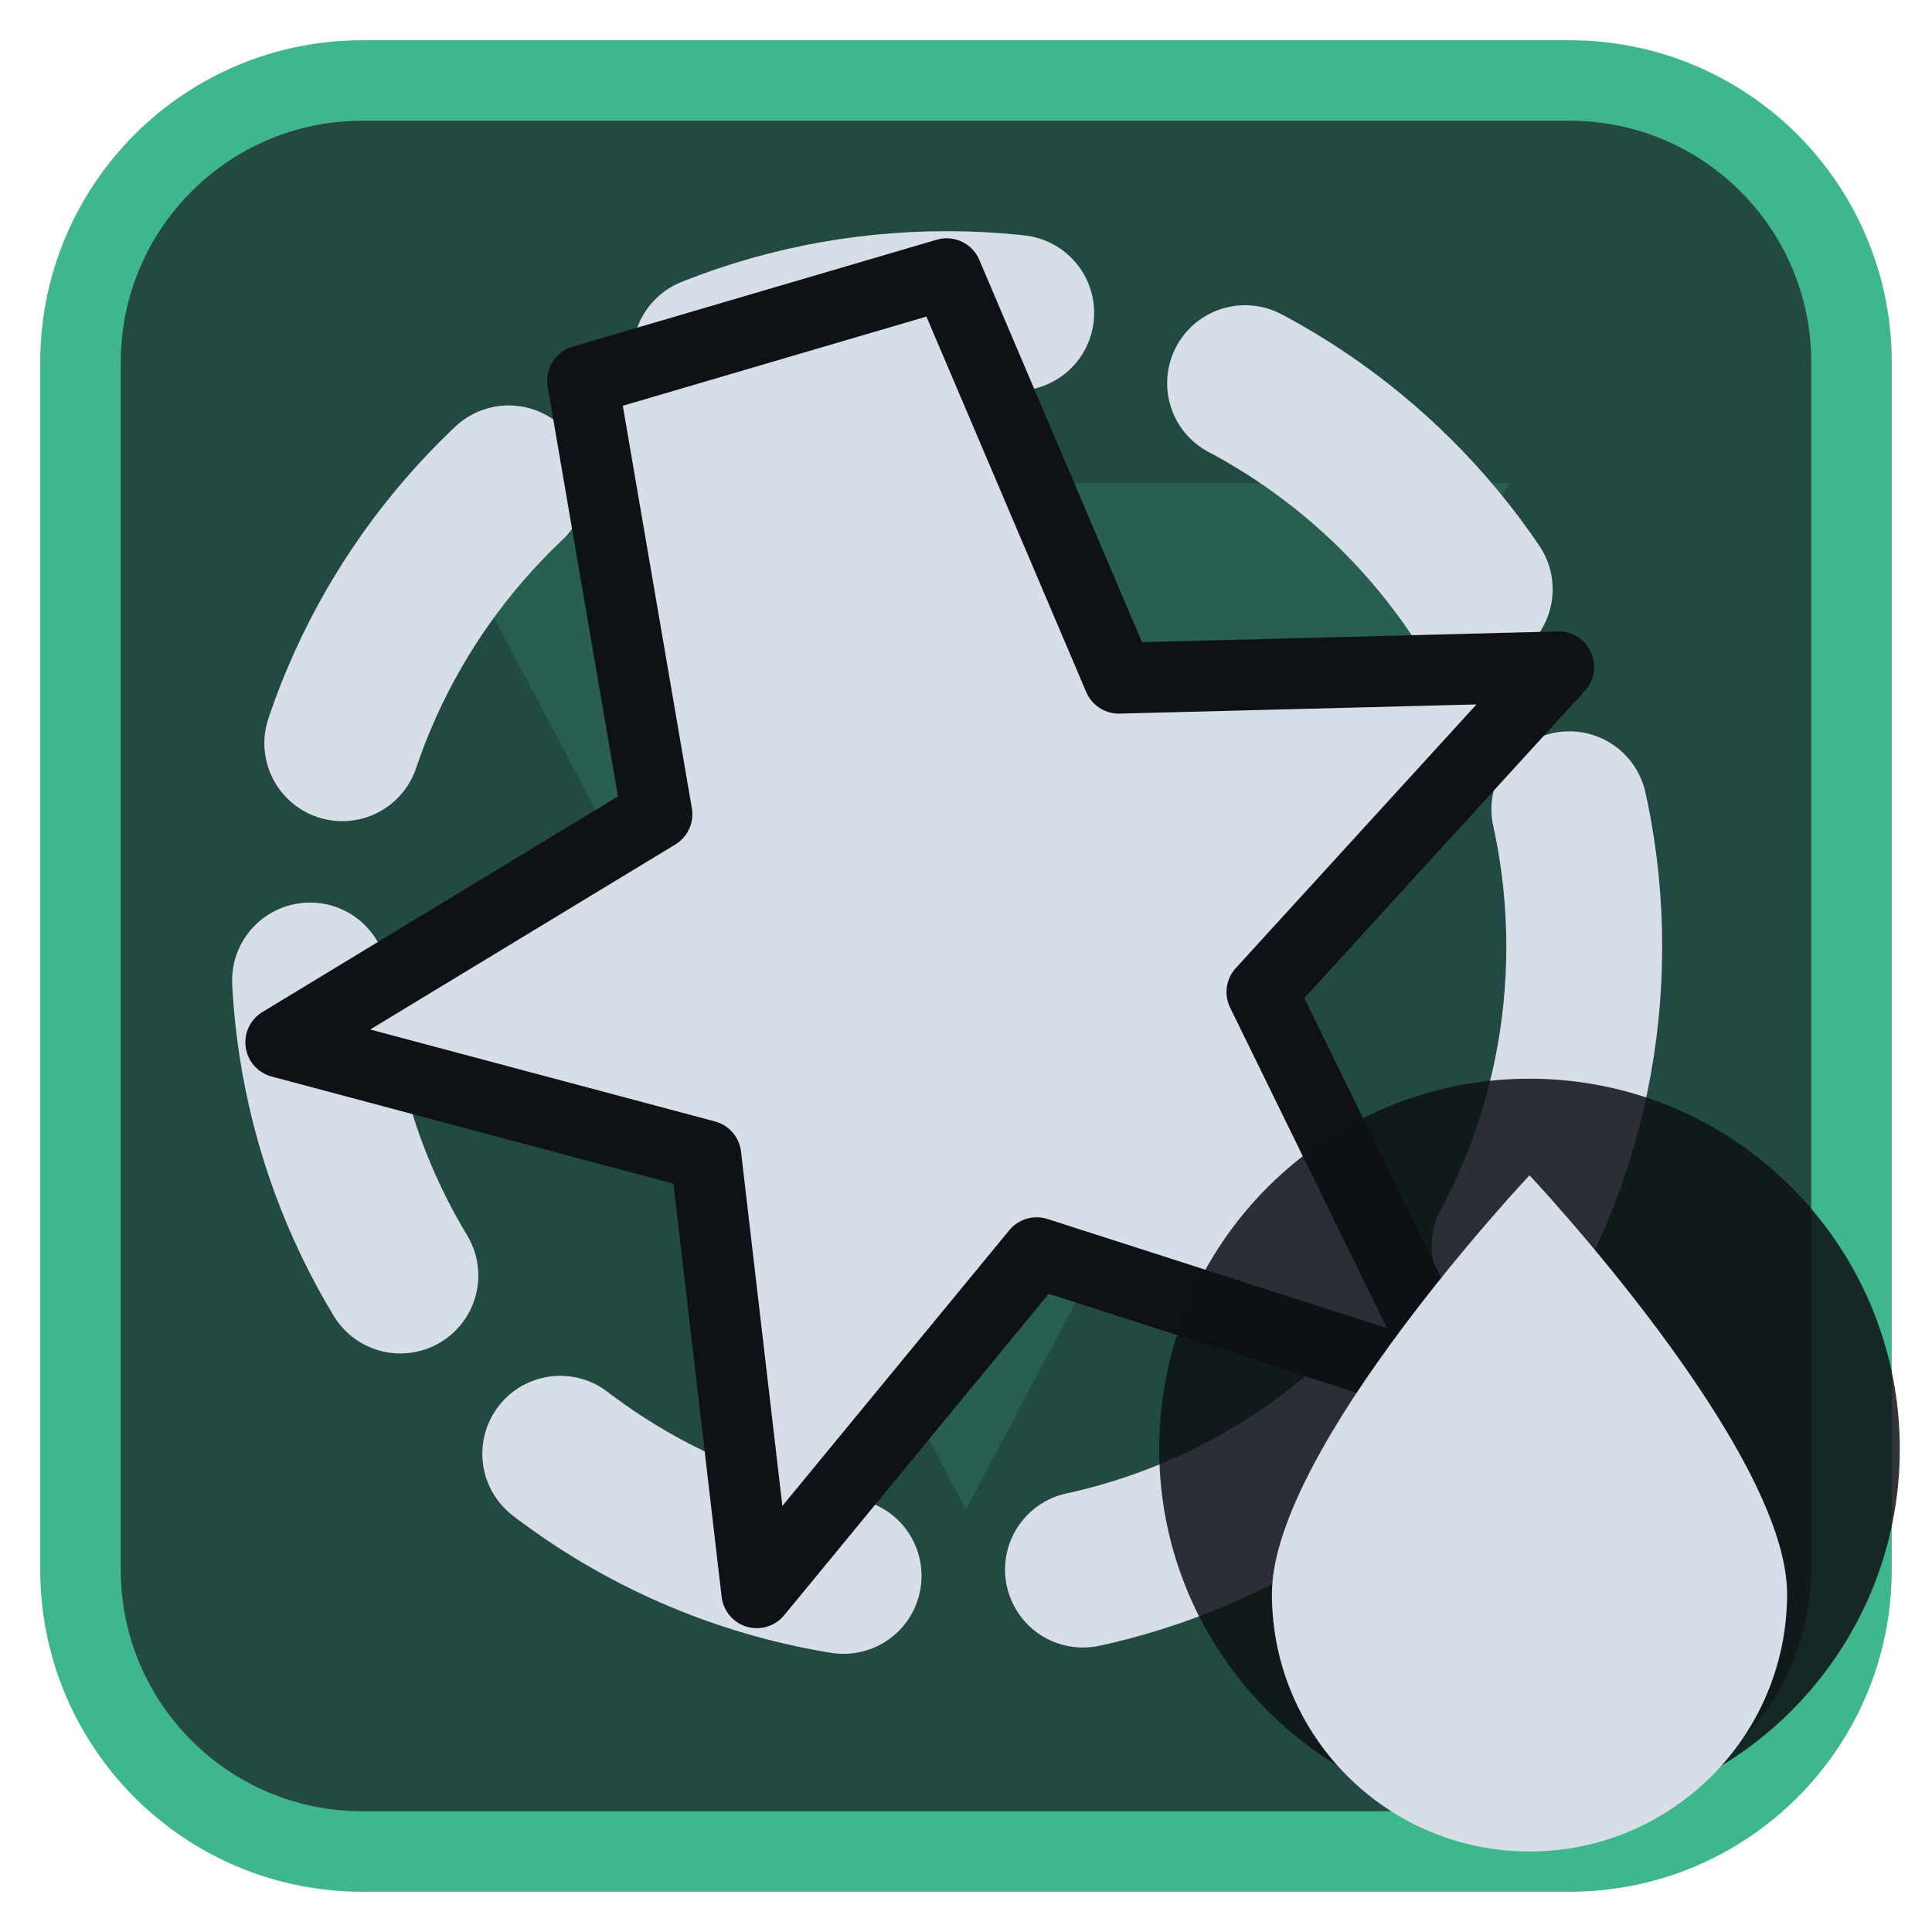
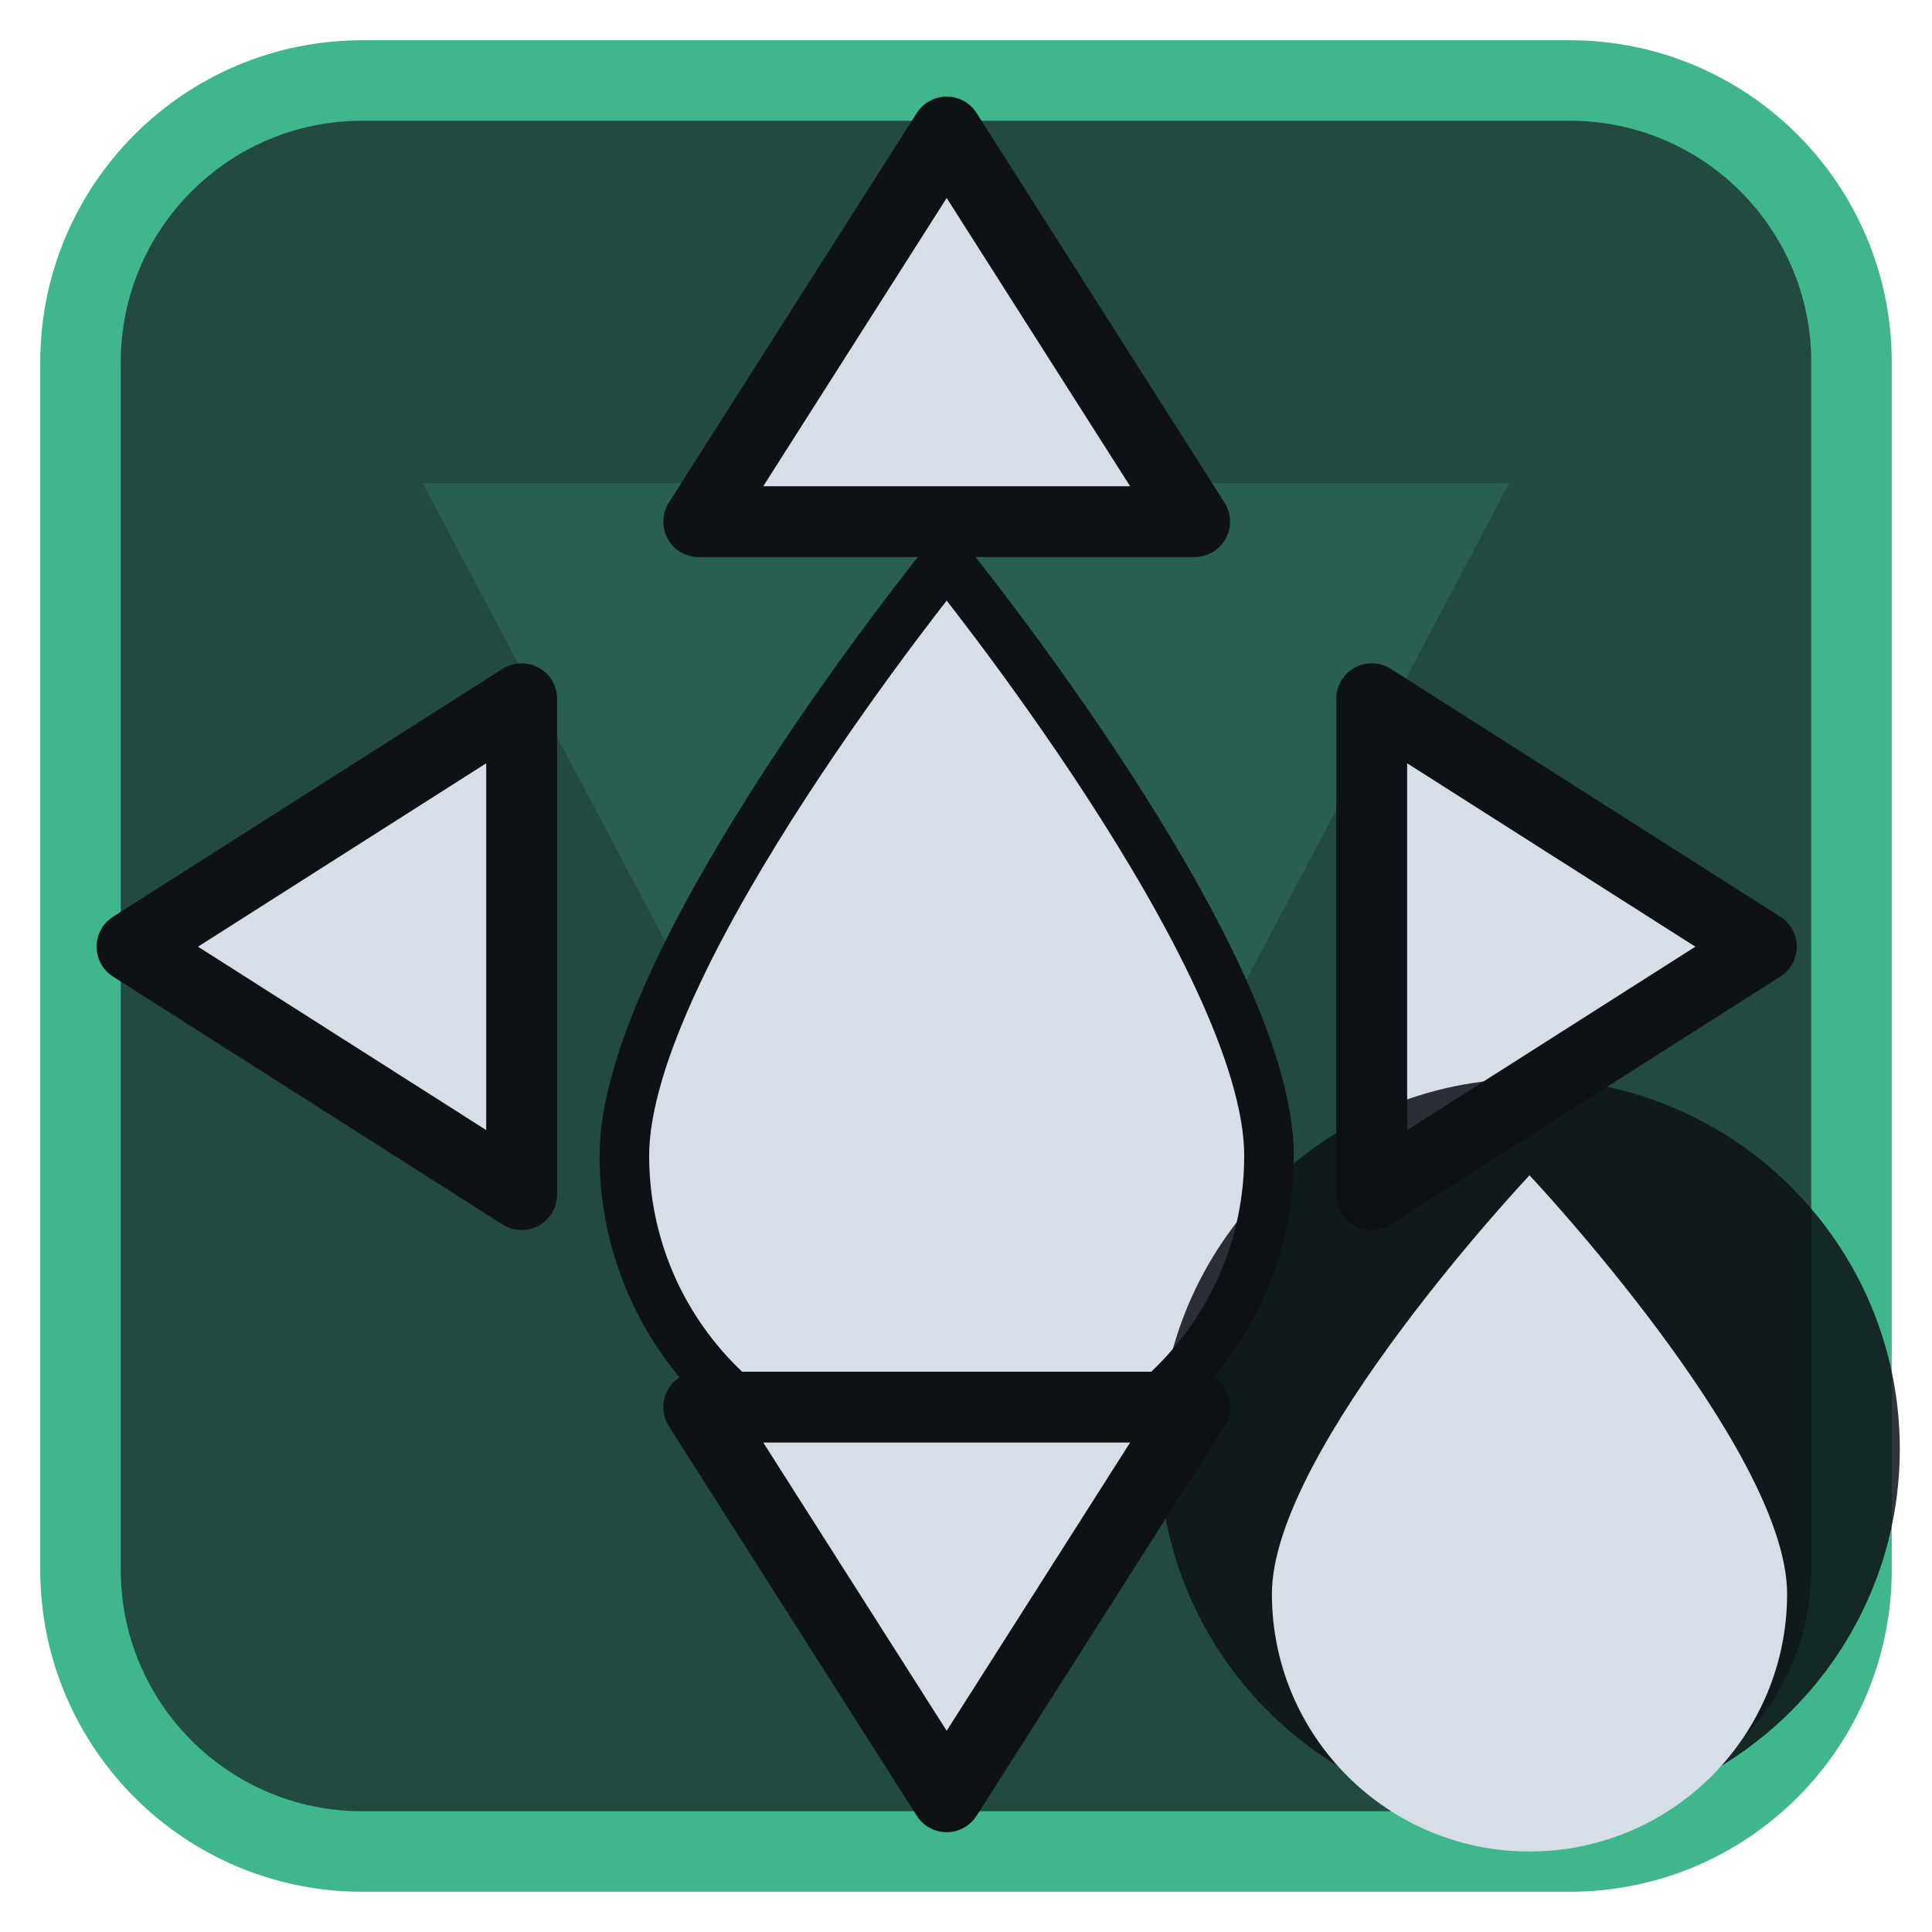
<svg xmlns="http://www.w3.org/2000/svg" viewBox="0 0 24 24" width="24" height="24">
  <rect x="1" y="1" width="22" height="22" rx="3.5" fill="#224a42" stroke="#3fb68b" stroke-width="1" />
  <g opacity="0.2" transform="translate(3,3) scale(0.75)">
    <path d="M3 4h18L12 21zM9.5 9.5a2.5 2.5 0 1 0 5 0 2.5 2.5 0 1 0-5 0z" fill="#3fb68b" fill-rule="evenodd" />
  </g>
  <g transform="translate(1.2,1.2) scale(0.88)">
-     <circle cx="12" cy="12" r="9" fill="none" stroke="#d7dee8" stroke-width="2.2" stroke-linecap="round" stroke-linejoin="round" stroke-dasharray="4.4 3.4" />
-     <path d="M12.00 2.50L14.43 8.21L20.64 8.05L16.45 12.64L19.18 18.22L13.27 16.32L9.32 21.12L8.60 14.95L2.60 13.35L7.91 10.13L6.86 4.01Z" fill="#d7dee8" stroke="#0e1116" stroke-width="1" stroke-linejoin="round" />
+     <g transform="translate(12,12.5) scale(0.7) translate(-12,-11.5)">
+       <path d="M12 3C12 3 5.5 11 5.5 15A6.5 6.5 0 0 0 18.5 15C18.5 11 12 3 12 3Z" fill="#d7dee8" stroke="#0e1116" stroke-width="1" stroke-linejoin="round" />
+     </g>
+     <path d="M12 0.5L15.5 6H8.5ZM12 24L15.5 18.5H8.5ZM0.5 12L6 8.5V15.5ZM23.5 12L18 8.5V15.5Z" fill="#d7dee8" stroke="#0e1116" stroke-width="1" stroke-linejoin="round" />
  </g>
  <circle cx="19" cy="18" r="4.6" fill="#0e1116" fill-opacity="0.85" />
  <path d="M19 14.6C19 14.6 15.8 18 15.8 19.8A3.2 3.2 0 0 0 22.2 19.8C22.2 18 19 14.6 19 14.6Z" fill="#d7dee8" />
</svg>
